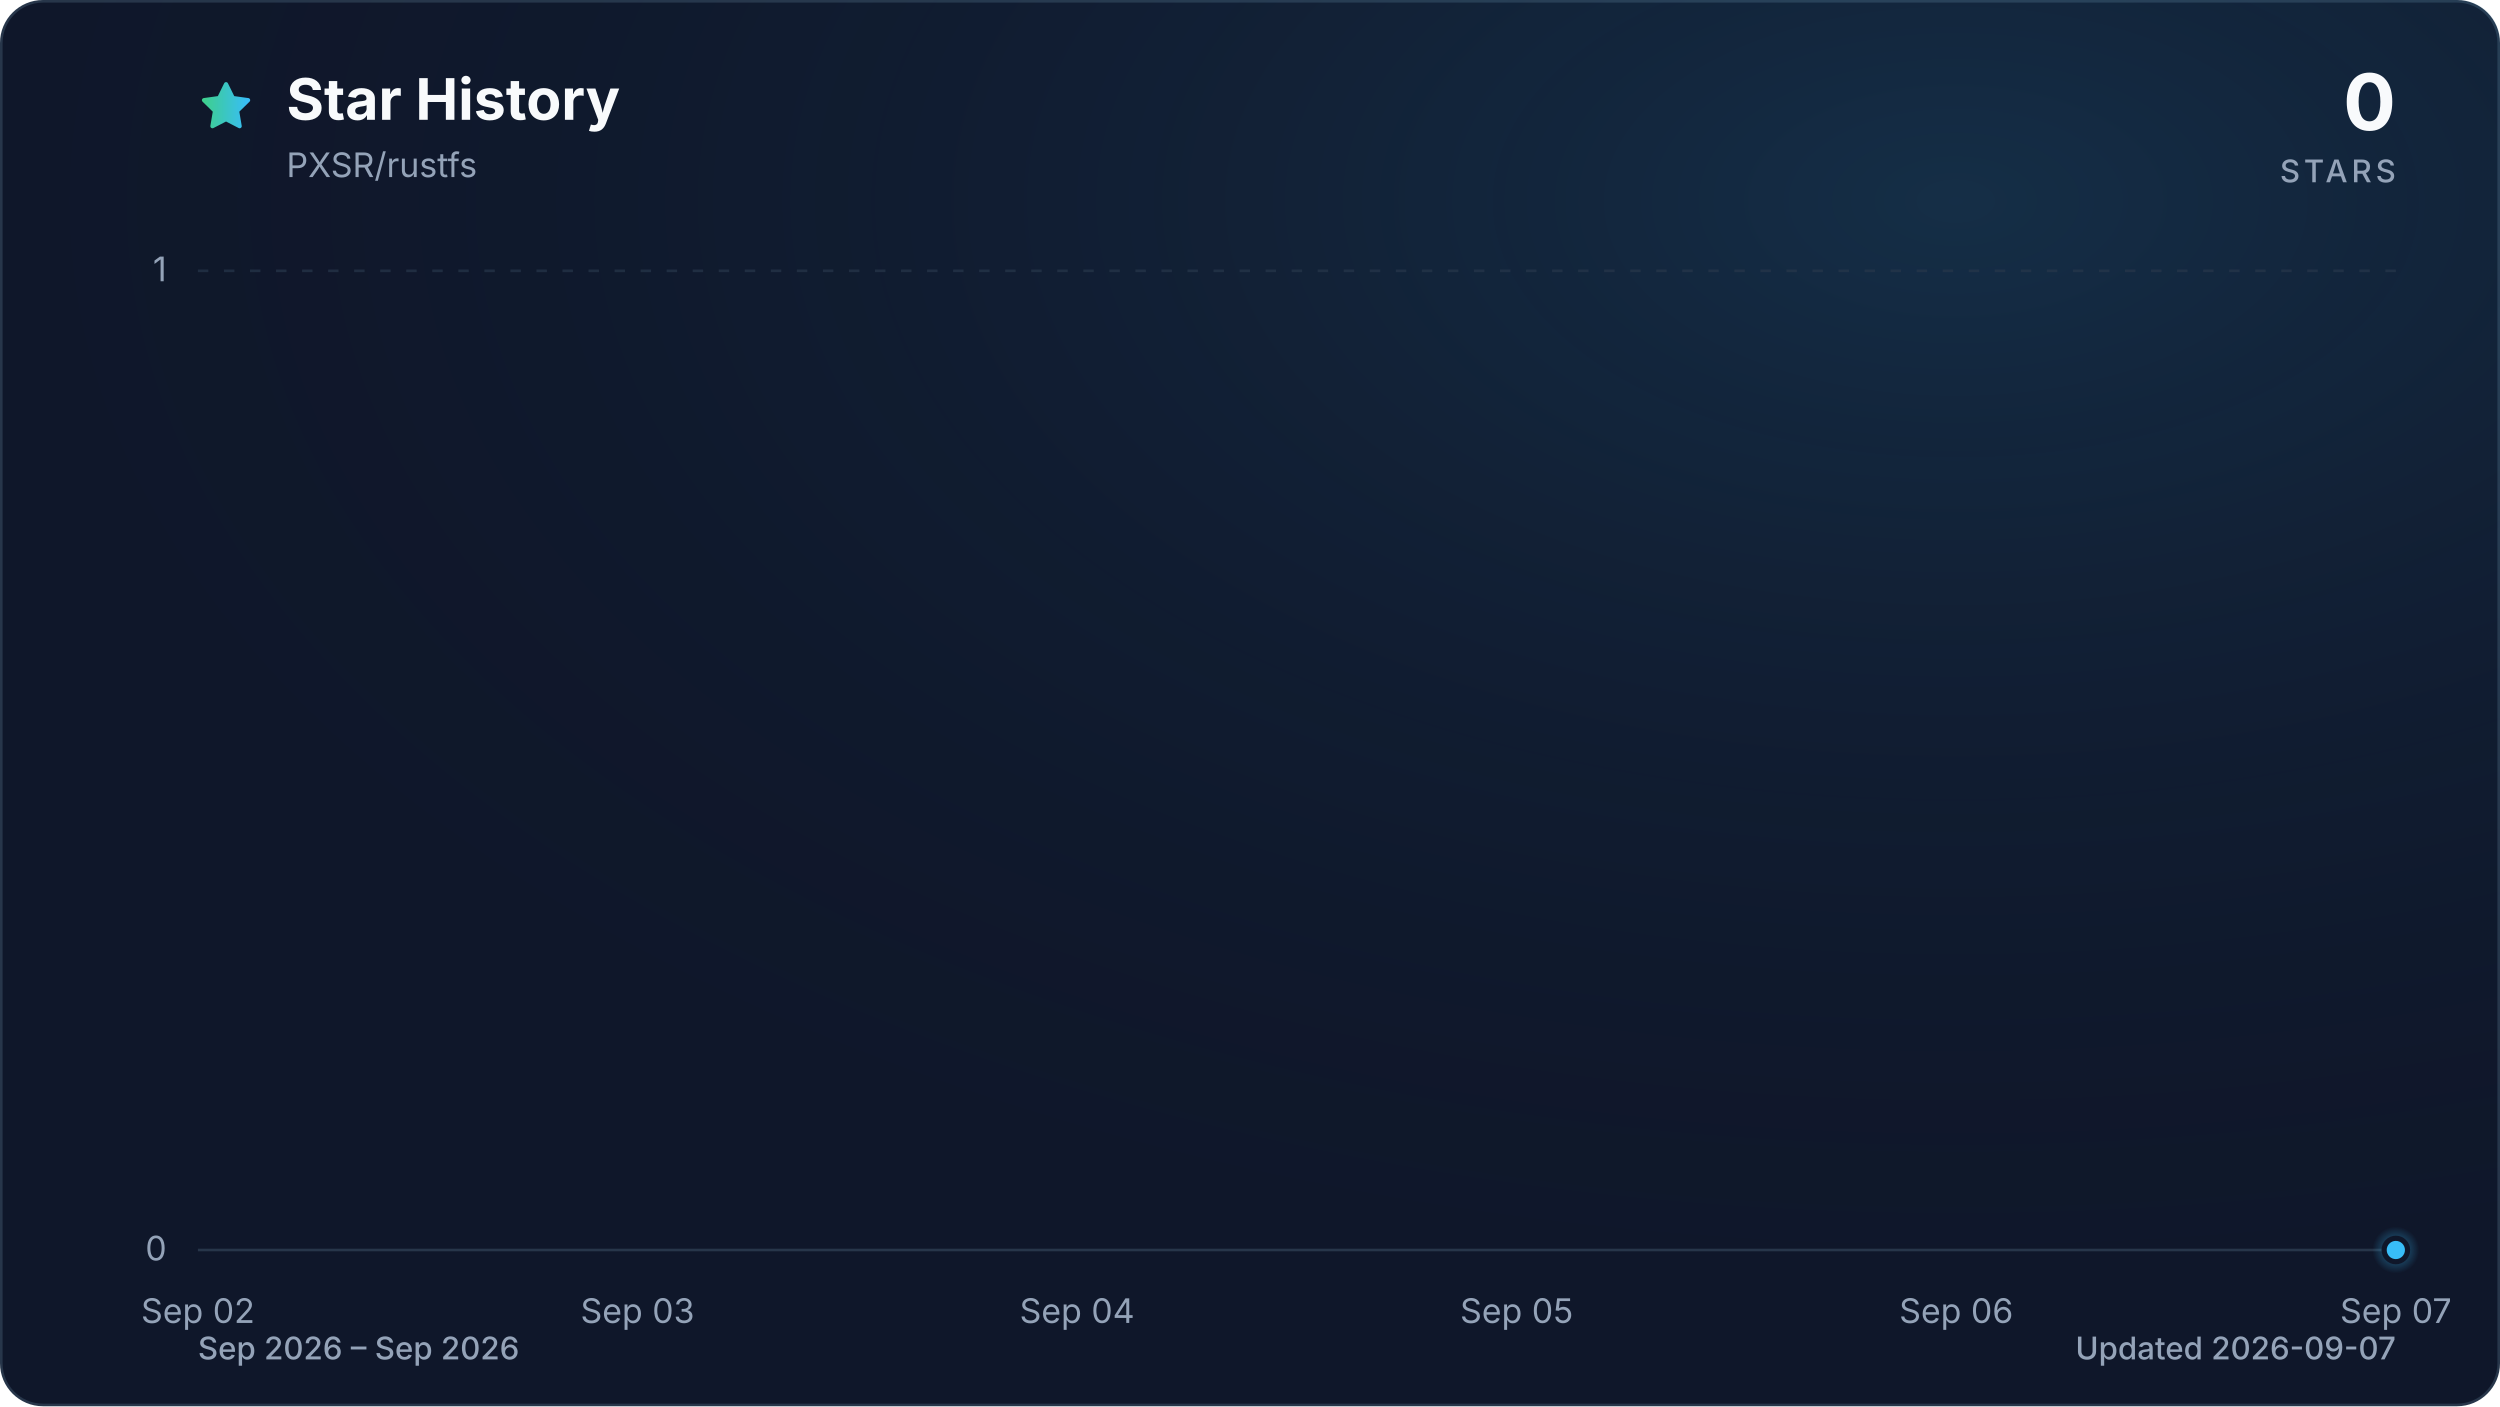
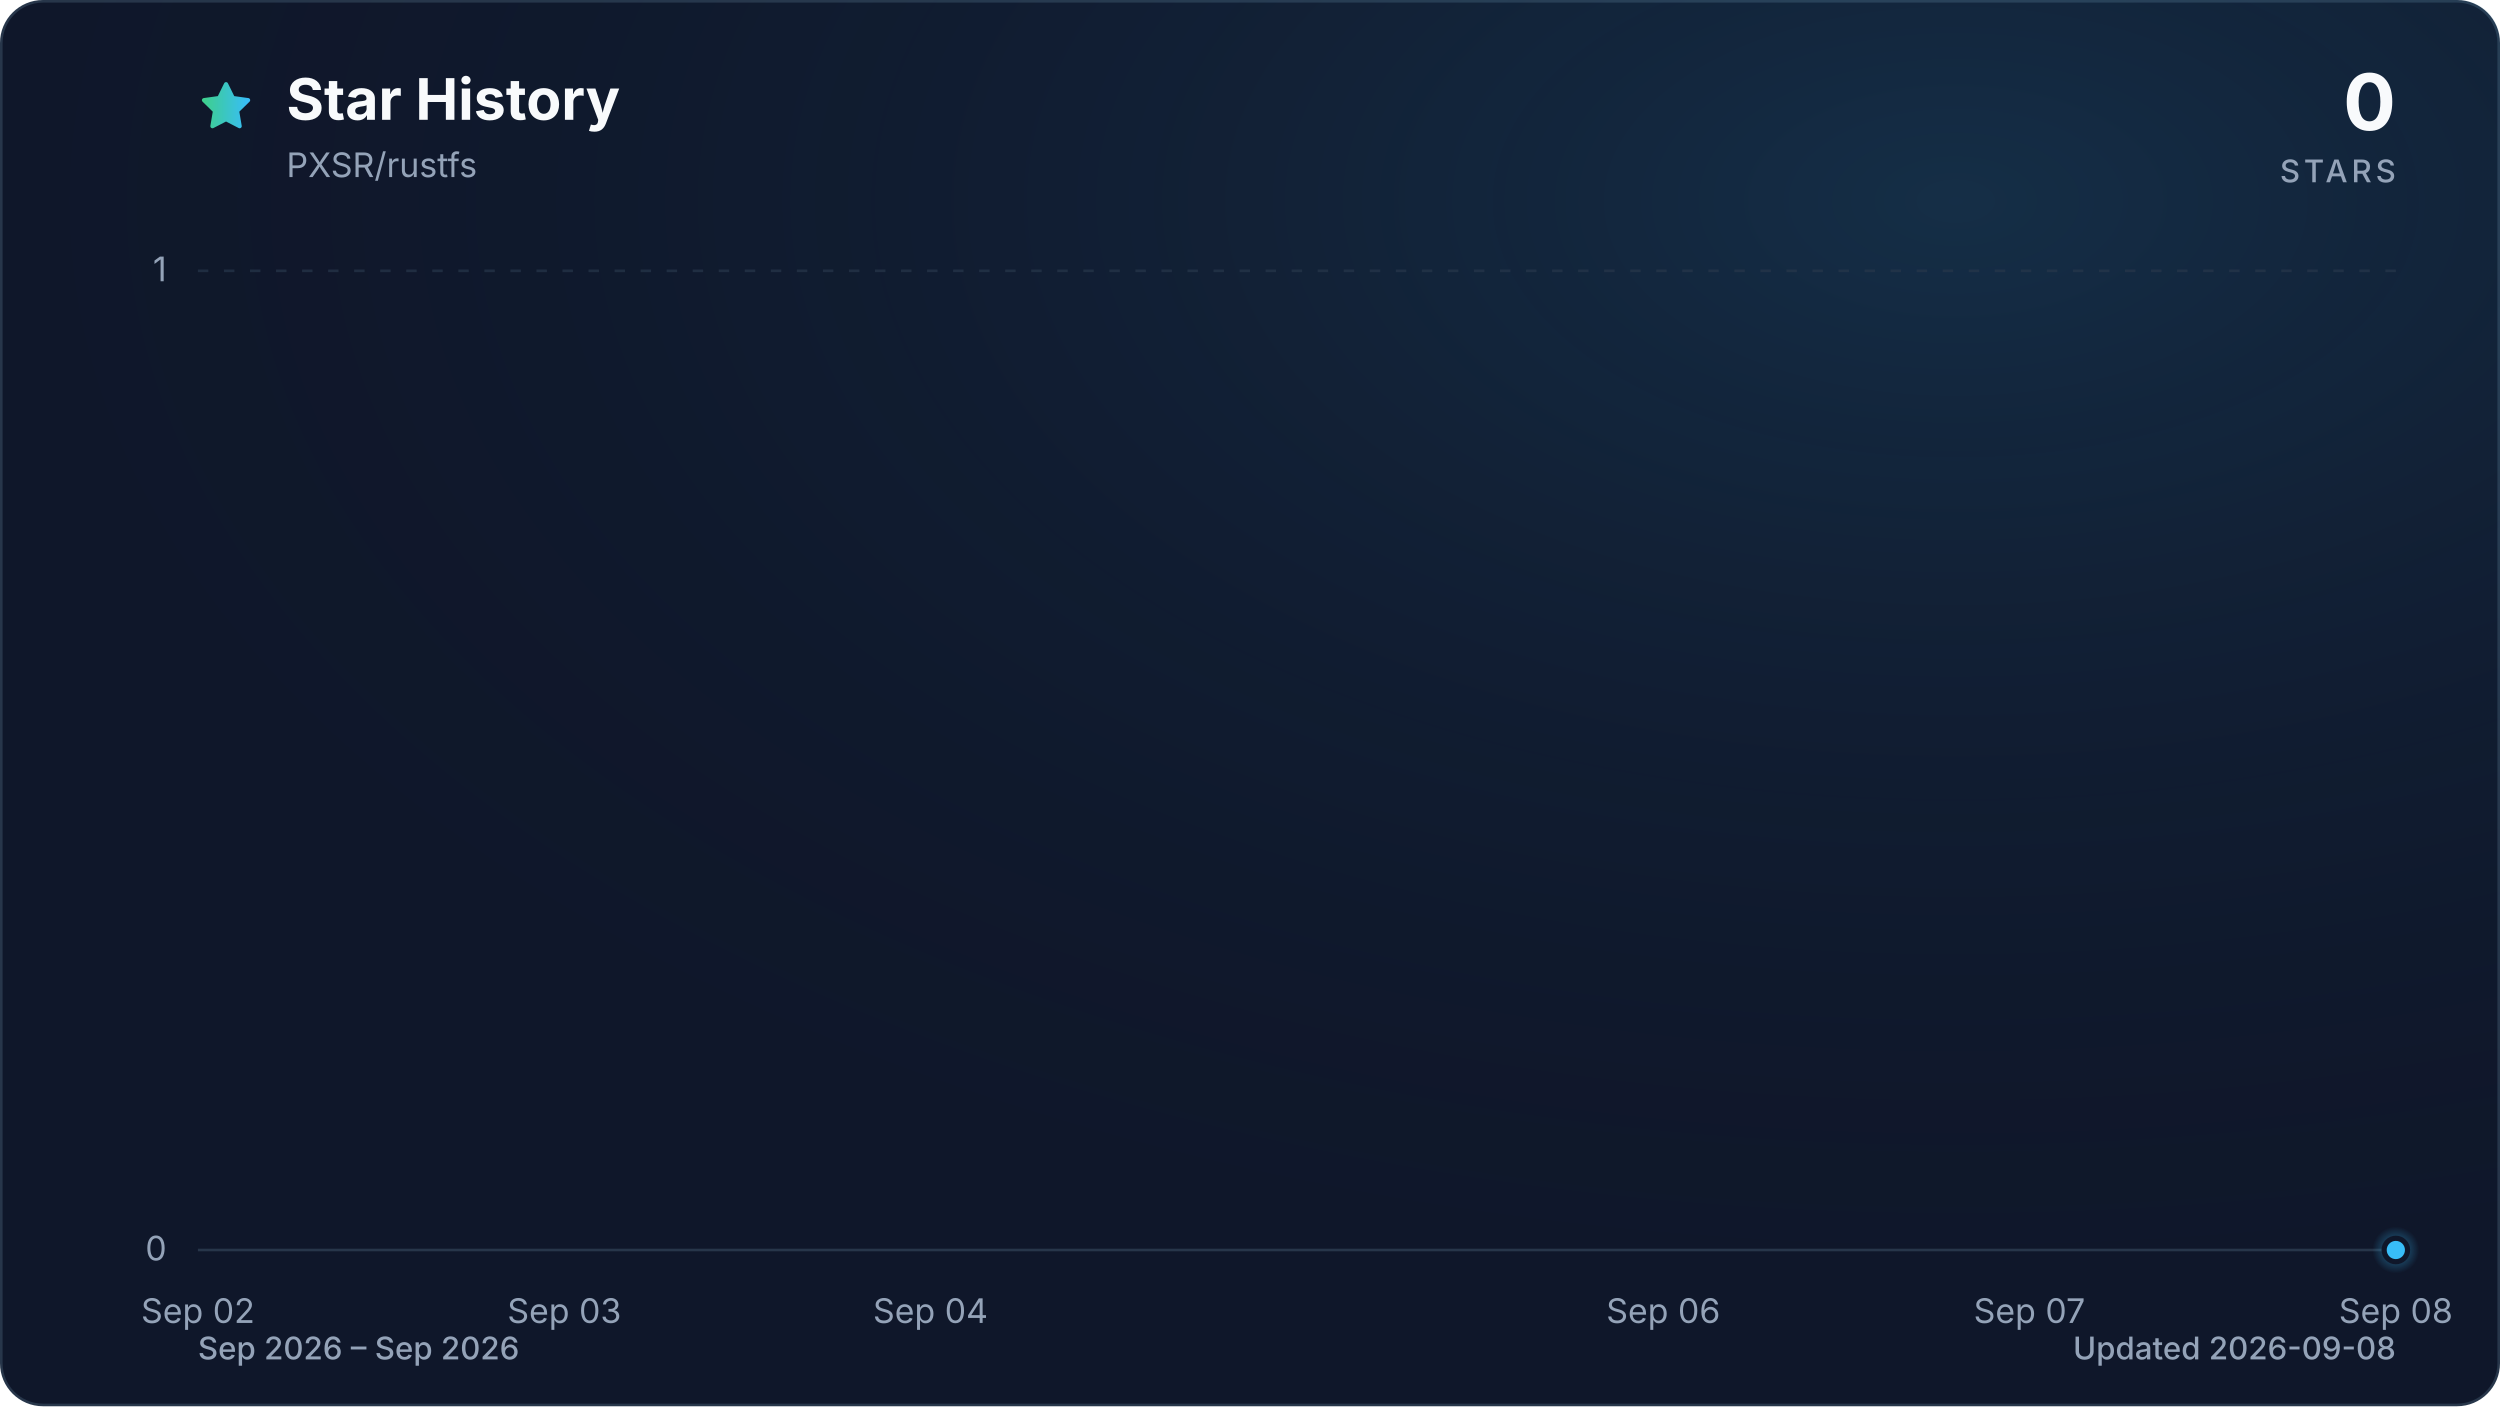
<svg xmlns="http://www.w3.org/2000/svg" viewBox="0 0 960 540" role="img" aria-labelledby="title description" data-style="gradient" data-variant="glow" data-animated="true">
  <defs>
    <linearGradient id="trend" x1="0" y1="0" x2="1" y2="0">
      <stop offset="0%" stop-color="#3ecf8e" />
      <stop offset="100%" stop-color="#38bdf8" />
    </linearGradient>
    <linearGradient id="area" x1="0" y1="0" x2="0" y2="1">
      <stop offset="0%" stop-color="#3ecf8e" stop-opacity="0.30" />
      <stop offset="55%" stop-color="#38bdf8" stop-opacity="0.10" />
      <stop offset="100%" stop-color="#38bdf8" stop-opacity="0.01" />
    </linearGradient>
    <radialGradient id="marker-halo" cx="50%" cy="50%" r="50%">
      <stop offset="0%" stop-color="#38bdf8" stop-opacity="0.55" />
      <stop offset="100%" stop-color="#38bdf8" stop-opacity="0" />
    </radialGradient>
    <radialGradient id="surface-glow" cx="78%" cy="14%" r="80%">
      <stop offset="0%" stop-color="#38bdf8" stop-opacity="0.14" />
      <stop offset="100%" stop-color="#0f172a" stop-opacity="0" />
    </radialGradient>
    <filter id="trend-glow" x="-20%" y="-20%" width="140%" height="140%">
      <feGaussianBlur stdDeviation="7" />
    </filter>
  </defs>
  <style>
.trend-enter{transform-box:fill-box;transform-origin:center;animation:trend-enter 520ms cubic-bezier(0.16,1,0.3,1)}
.marker-enter{transform-box:fill-box;transform-origin:center;animation:marker-enter 320ms cubic-bezier(0.16,1,0.3,1) 200ms both}
.marker-pulse{transform-box:fill-box;transform-origin:center;animation:marker-pulse 2.6s ease-out infinite}
@keyframes trend-enter{from{opacity:.35;transform:translateY(10px)}to{opacity:1;transform:translateY(0)}}
@keyframes marker-enter{from{opacity:0;transform:scale(.4)}to{opacity:1;transform:scale(1)}}
@keyframes marker-pulse{0%{opacity:.5;transform:scale(.7)}70%,100%{opacity:0;transform:scale(2.1)}}
@media (prefers-reduced-motion:reduce){.trend-enter,.marker-enter,.marker-pulse{animation:none!important}}
@media (prefers-reduced-motion:reduce){.marker-pulse{opacity:0}}
</style>
  <rect x="0.5" y="0.5" width="959" height="539" fill="#0f172a" stroke="#27364a" stroke-width="1" rx="16" />
  <rect width="960" height="540" fill="url(#surface-glow)" rx="16" />
  <path d="M12 2.6l2.9 5.9 6.5.9-4.7 4.6 1.1 6.5-5.8-3-5.8 3 1.1-6.5-4.7-4.6 6.5-.9L12 2.6Z" transform="translate(76 30) scale(.9)" fill="url(#trend)" stroke="url(#trend)" stroke-width="1.8" stroke-linejoin="round" aria-hidden="true" />
  <text x="110" y="46" fill="#f8fafc" font-family="ui-sans-serif, system-ui, -apple-system, BlinkMacSystemFont, 'Segoe UI', sans-serif" font-size="22" font-weight="700">Star History</text>
  <text x="110" y="68" fill="#94a3b8" font-family="ui-sans-serif, system-ui, -apple-system, BlinkMacSystemFont, 'Segoe UI', sans-serif" font-size="13">PXSR/rustfs</text>
  <text x="920" y="50" fill="#f8fafc" font-family="ui-sans-serif, system-ui, -apple-system, BlinkMacSystemFont, 'Segoe UI', sans-serif" font-size="30" font-weight="700" text-anchor="end">0</text>
  <text x="920" y="70" fill="#94a3b8" font-family="ui-sans-serif, system-ui, -apple-system, BlinkMacSystemFont, 'Segoe UI', sans-serif" font-size="12" font-weight="500" letter-spacing="1.5" text-anchor="end">STARS</text>
  <line x1="76" y1="480.0" x2="920" y2="480.0" stroke="#27364a" stroke-width="1" stroke-dasharray="0" opacity="1" />
  <text x="64" y="484.0" fill="#94a3b8" font-family="ui-sans-serif, system-ui, -apple-system, BlinkMacSystemFont, 'Segoe UI', sans-serif" font-size="13" text-anchor="end">0</text>
  <line x1="76" y1="104.0" x2="920" y2="104.0" stroke="#27364a" stroke-width="1" stroke-dasharray="4 6" opacity="0.7" />
  <text x="64" y="108.0" fill="#94a3b8" font-family="ui-sans-serif, system-ui, -apple-system, BlinkMacSystemFont, 'Segoe UI', sans-serif" font-size="13" text-anchor="end">1</text>
  <text x="76.0" y="508" fill="#94a3b8" font-family="ui-sans-serif, system-ui, -apple-system, BlinkMacSystemFont, 'Segoe UI', sans-serif" font-size="13" text-anchor="middle">Sep 02</text>
-   <text x="244.8" y="508" fill="#94a3b8" font-family="ui-sans-serif, system-ui, -apple-system, BlinkMacSystemFont, 'Segoe UI', sans-serif" font-size="13" text-anchor="middle">Sep 03</text>
-   <text x="413.6" y="508" fill="#94a3b8" font-family="ui-sans-serif, system-ui, -apple-system, BlinkMacSystemFont, 'Segoe UI', sans-serif" font-size="13" text-anchor="middle">Sep 04</text>
-   <text x="582.4" y="508" fill="#94a3b8" font-family="ui-sans-serif, system-ui, -apple-system, BlinkMacSystemFont, 'Segoe UI', sans-serif" font-size="13" text-anchor="middle">Sep 05</text>
-   <text x="751.2" y="508" fill="#94a3b8" font-family="ui-sans-serif, system-ui, -apple-system, BlinkMacSystemFont, 'Segoe UI', sans-serif" font-size="13" text-anchor="middle">Sep 06</text>
-   <text x="920.0" y="508" fill="#94a3b8" font-family="ui-sans-serif, system-ui, -apple-system, BlinkMacSystemFont, 'Segoe UI', sans-serif" font-size="13" text-anchor="middle">Sep 07</text>
+   <text x="216.7" y="508" fill="#94a3b8" font-family="ui-sans-serif, system-ui, -apple-system, BlinkMacSystemFont, 'Segoe UI', sans-serif" font-size="13" text-anchor="middle">Sep 03</text>
+   <text x="357.3" y="508" fill="#94a3b8" font-family="ui-sans-serif, system-ui, -apple-system, BlinkMacSystemFont, 'Segoe UI', sans-serif" font-size="13" text-anchor="middle">Sep 04</text>
+   <text x="638.7" y="508" fill="#94a3b8" font-family="ui-sans-serif, system-ui, -apple-system, BlinkMacSystemFont, 'Segoe UI', sans-serif" font-size="13" text-anchor="middle">Sep 06</text>
+   <text x="779.3" y="508" fill="#94a3b8" font-family="ui-sans-serif, system-ui, -apple-system, BlinkMacSystemFont, 'Segoe UI', sans-serif" font-size="13" text-anchor="middle">Sep 07</text>
+   <text x="920.0" y="508" fill="#94a3b8" font-family="ui-sans-serif, system-ui, -apple-system, BlinkMacSystemFont, 'Segoe UI', sans-serif" font-size="13" text-anchor="middle">Sep 08</text>
  <g class="trend-enter">
-     <path d="M 76.0 480.0 C 132.3 480.0, 188.5 480.0, 244.8 480.0 C 301.1 480.0, 357.3 480.0, 413.6 480.0 C 469.9 480.0, 526.1 480.0, 582.4 480.0 C 638.7 480.0, 694.9 480.0, 751.2 480.0 C 807.5 480.0, 863.7 480.0, 920.0 480.0 L 920.0 480.0 L 76.0 480.0 Z" fill="url(#area)" />
-     <path d="M 76.0 480.0 C 132.3 480.0, 188.5 480.0, 244.8 480.0 C 301.1 480.0, 357.3 480.0, 413.6 480.0 C 469.9 480.0, 526.1 480.0, 582.4 480.0 C 638.7 480.0, 694.9 480.0, 751.2 480.0 C 807.5 480.0, 863.7 480.0, 920.0 480.0" fill="none" stroke="url(#trend)" stroke-width="12" stroke-linecap="round" stroke-linejoin="round" opacity="0.16" filter="url(#trend-glow)" />
-     <path d="M 76.0 480.0 C 132.3 480.0, 188.5 480.0, 244.8 480.0 C 301.1 480.0, 357.3 480.0, 413.6 480.0 C 469.9 480.0, 526.1 480.0, 582.4 480.0 C 638.7 480.0, 694.9 480.0, 751.2 480.0 C 807.5 480.0, 863.7 480.0, 920.0 480.0" fill="none" stroke="url(#trend)" stroke-width="3" stroke-linecap="round" stroke-linejoin="round" />
+     <path d="M 76.0 480.0 C 122.9 480.0, 169.8 480.0, 216.7 480.0 C 263.6 480.0, 310.4 480.0, 357.3 480.0 C 404.2 480.0, 451.1 480.0, 498.0 480.0 C 544.9 480.0, 591.8 480.0, 638.7 480.0 C 685.6 480.0, 732.4 480.0, 779.3 480.0 C 826.2 480.0, 873.1 480.0, 920.0 480.0 L 920.0 480.0 L 76.0 480.0 Z" fill="url(#area)" />
+     <path d="M 76.0 480.0 C 122.9 480.0, 169.8 480.0, 216.7 480.0 C 263.6 480.0, 310.4 480.0, 357.3 480.0 C 404.2 480.0, 451.1 480.0, 498.0 480.0 C 544.9 480.0, 591.8 480.0, 638.7 480.0 C 685.6 480.0, 732.4 480.0, 779.3 480.0 C 826.2 480.0, 873.1 480.0, 920.0 480.0" fill="none" stroke="url(#trend)" stroke-width="12" stroke-linecap="round" stroke-linejoin="round" opacity="0.16" filter="url(#trend-glow)" />
+     <path d="M 76.0 480.0 C 122.9 480.0, 169.8 480.0, 216.7 480.0 C 263.6 480.0, 310.4 480.0, 357.3 480.0 C 404.2 480.0, 451.1 480.0, 498.0 480.0 C 544.9 480.0, 591.8 480.0, 638.7 480.0 C 685.6 480.0, 732.4 480.0, 779.3 480.0 C 826.2 480.0, 873.1 480.0, 920.0 480.0" fill="none" stroke="url(#trend)" stroke-width="3" stroke-linecap="round" stroke-linejoin="round" />
  </g>
  <g class="marker-enter">
    <circle class="marker-pulse" cx="920.0" cy="480.0" r="9" fill="url(#marker-halo)" />
    <circle cx="920.0" cy="480.0" r="4.5" fill="#38bdf8" stroke="#0f172a" stroke-width="2" />
  </g>
  <text x="76" y="522" fill="#94a3b8" font-family="ui-sans-serif, system-ui, -apple-system, BlinkMacSystemFont, 'Segoe UI', sans-serif" font-size="12" font-weight="500">Sep 2026 – Sep 2026</text>
-   <text x="920" y="522" fill="#94a3b8" font-family="ui-sans-serif, system-ui, -apple-system, BlinkMacSystemFont, 'Segoe UI', sans-serif" font-size="12" font-weight="500" text-anchor="end">Updated 2026-09-07</text>
+   <text x="920" y="522" fill="#94a3b8" font-family="ui-sans-serif, system-ui, -apple-system, BlinkMacSystemFont, 'Segoe UI', sans-serif" font-size="12" font-weight="500" text-anchor="end">Updated 2026-09-08</text>
</svg>
